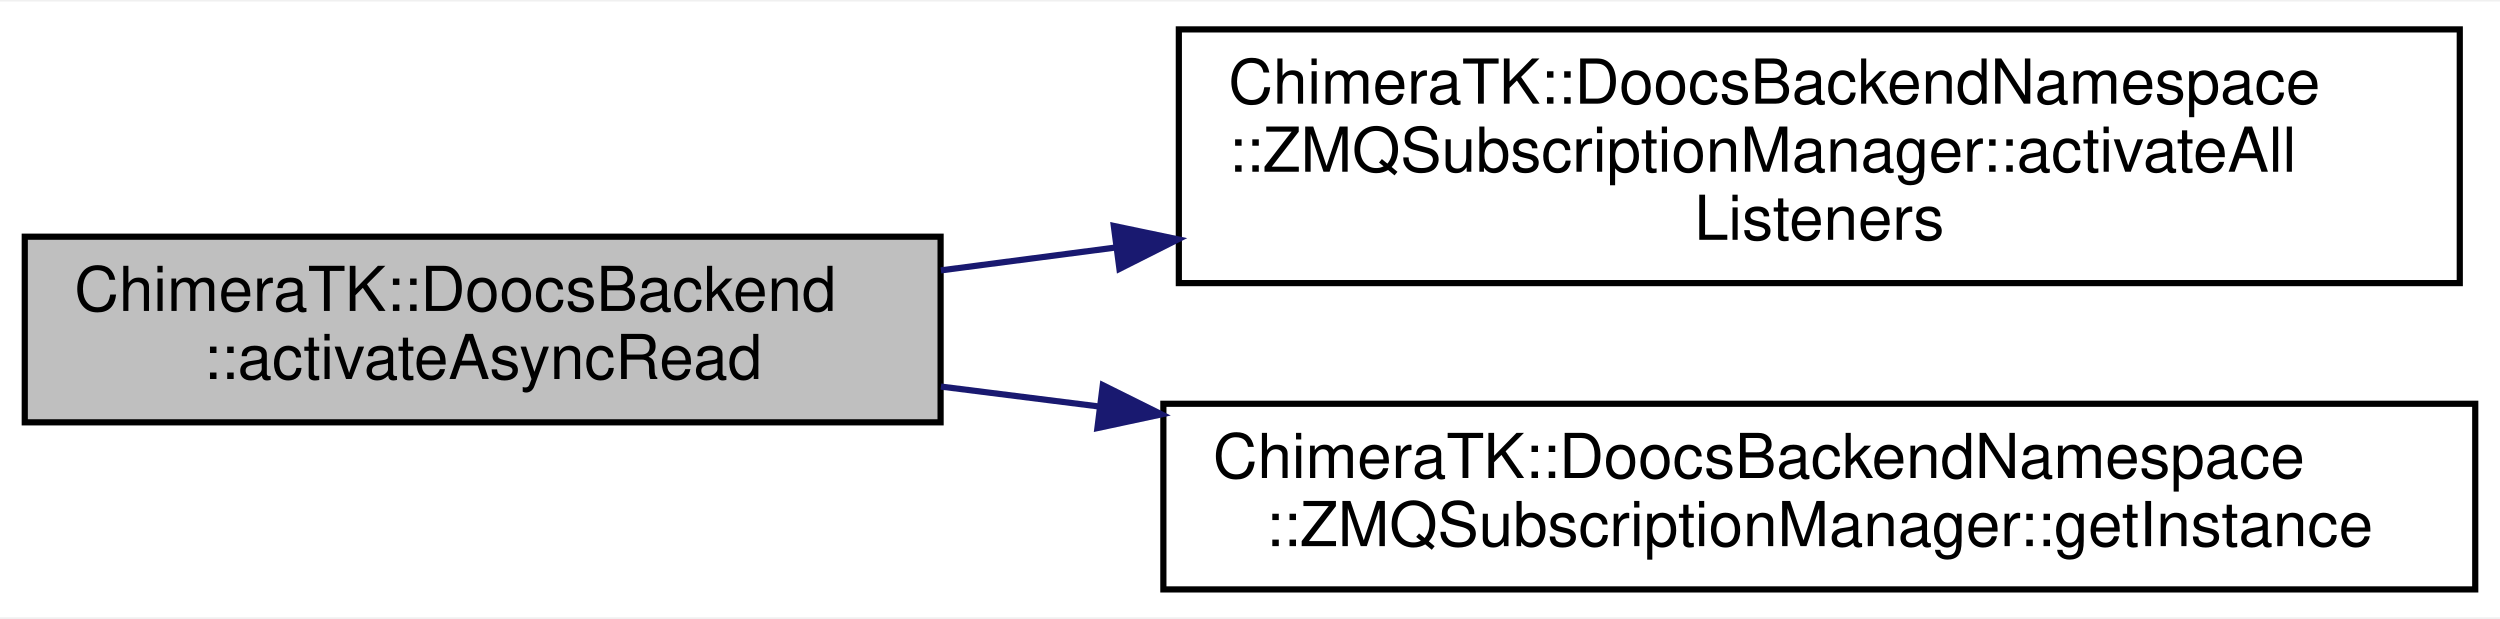
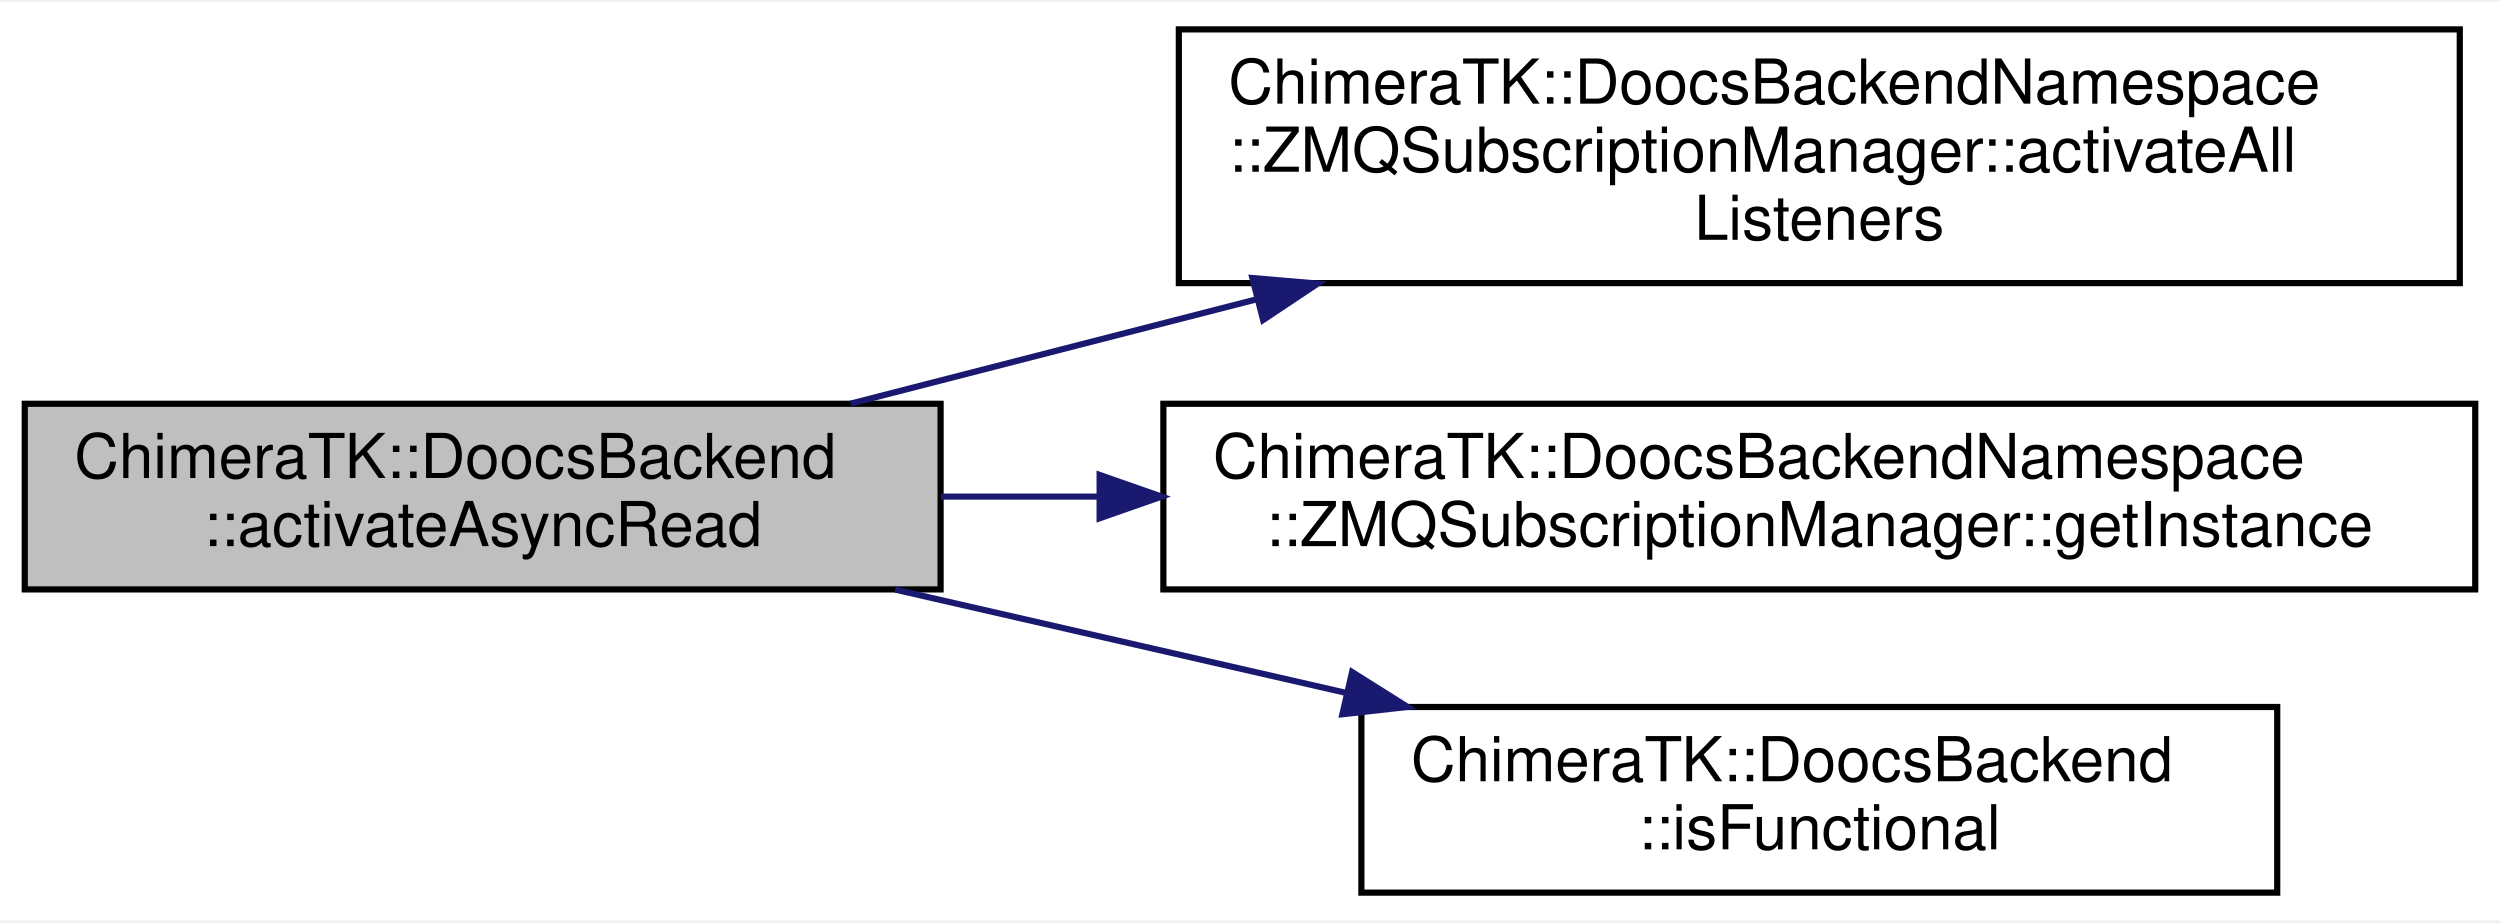
- <svg xmlns="http://www.w3.org/2000/svg" xmlns:xlink="http://www.w3.org/1999/xlink" width="404pt" height="100pt" viewBox="0.00 0.00 404.00 99.50">
-   <g id="graph0" class="graph" transform="scale(1 1) rotate(0) translate(4 95.5)">
-     <polygon fill="white" stroke="transparent" points="-4,4 -4,-95.5 400,-95.5 400,4 -4,4" />
+ <svg xmlns="http://www.w3.org/2000/svg" xmlns:xlink="http://www.w3.org/1999/xlink" width="404pt" height="149pt" viewBox="0.00 0.00 404.00 148.50">
+   <g id="graph0" class="graph" transform="scale(1 1) rotate(0) translate(4 144.5)">
+     <polygon fill="white" stroke="transparent" points="-4,4 -4,-144.5 400,-144.5 400,4 -4,4" />
    <g id="node1" class="node">
      <g id="a_node1">
        <a xlink:title=" ">
-           <polygon fill="#bfbfbf" stroke="black" points="0,-27.5 0,-57.5 148,-57.5 148,-27.5 0,-27.5" />
-           <text text-anchor="start" x="8" y="-45.5" font-family="Helvetica,sans-Serif" font-size="10.00">ChimeraTK::DoocsBackend</text>
-           <text text-anchor="middle" x="74" y="-34.5" font-family="Helvetica,sans-Serif" font-size="10.00">::activateAsyncRead</text>
+           <polygon fill="#bfbfbf" stroke="black" points="0,-49.5 0,-79.5 148,-79.5 148,-49.5 0,-49.5" />
+           <text text-anchor="start" x="8" y="-67.5" font-family="Helvetica,sans-Serif" font-size="10.00">ChimeraTK::DoocsBackend</text>
+           <text text-anchor="middle" x="74" y="-56.5" font-family="Helvetica,sans-Serif" font-size="10.00">::activateAsyncRead</text>
        </a>
      </g>
    </g>
    <g id="node2" class="node">
      <g id="a_node2">
        <a xlink:href="class_chimera_t_k_1_1_doocs_backend_namespace_1_1_z_m_q_subscription_manager.html#a08562f36cc6ab3216f6af32133678d5a" target="_top" xlink:title="Activate all listeners for the given backend. Should be called from DoocsBackend::activateAsyncRead()...">
-           <polygon fill="white" stroke="black" points="186.5,-50 186.5,-91 393.5,-91 393.5,-50 186.5,-50" />
-           <text text-anchor="start" x="194.5" y="-79" font-family="Helvetica,sans-Serif" font-size="10.00">ChimeraTK::DoocsBackendNamespace</text>
-           <text text-anchor="start" x="194.5" y="-68" font-family="Helvetica,sans-Serif" font-size="10.00">::ZMQSubscriptionManager::activateAll</text>
-           <text text-anchor="middle" x="290" y="-57" font-family="Helvetica,sans-Serif" font-size="10.00">Listeners</text>
+           <polygon fill="white" stroke="black" points="186.5,-99 186.5,-140 393.5,-140 393.5,-99 186.5,-99" />
+           <text text-anchor="start" x="194.5" y="-128" font-family="Helvetica,sans-Serif" font-size="10.00">ChimeraTK::DoocsBackendNamespace</text>
+           <text text-anchor="start" x="194.5" y="-117" font-family="Helvetica,sans-Serif" font-size="10.00">::ZMQSubscriptionManager::activateAll</text>
+           <text text-anchor="middle" x="290" y="-106" font-family="Helvetica,sans-Serif" font-size="10.00">Listeners</text>
        </a>
      </g>
    </g>
    <g id="edge1" class="edge">
-       <path fill="none" stroke="midnightblue" d="M148.05,-52.06C157.21,-53.26 166.75,-54.5 176.35,-55.76" />
-       <polygon fill="midnightblue" stroke="midnightblue" points="175.99,-59.24 186.36,-57.07 176.9,-52.3 175.99,-59.24" />
+       <path fill="none" stroke="midnightblue" d="M133.48,-79.53C153.74,-84.74 176.96,-90.7 199.16,-96.41" />
+       <polygon fill="midnightblue" stroke="midnightblue" points="198.38,-99.82 208.93,-98.92 200.12,-93.04 198.38,-99.82" />
    </g>
    <g id="node3" class="node">
      <g id="a_node3">
        <a xlink:href="class_chimera_t_k_1_1_doocs_backend_namespace_1_1_z_m_q_subscription_manager.html#ae8d8452b5bf527ab0a52a51f10ddc1b6" target="_top" xlink:title=" ">
-           <polygon fill="white" stroke="black" points="184,-0.5 184,-30.5 396,-30.5 396,-0.5 184,-0.5" />
-           <text text-anchor="start" x="192" y="-18.5" font-family="Helvetica,sans-Serif" font-size="10.00">ChimeraTK::DoocsBackendNamespace</text>
-           <text text-anchor="middle" x="290" y="-7.5" font-family="Helvetica,sans-Serif" font-size="10.00">::ZMQSubscriptionManager::getInstance</text>
+           <polygon fill="white" stroke="black" points="184,-49.5 184,-79.5 396,-79.5 396,-49.5 184,-49.5" />
+           <text text-anchor="start" x="192" y="-67.5" font-family="Helvetica,sans-Serif" font-size="10.00">ChimeraTK::DoocsBackendNamespace</text>
+           <text text-anchor="middle" x="290" y="-56.5" font-family="Helvetica,sans-Serif" font-size="10.00">::ZMQSubscriptionManager::getInstance</text>
        </a>
      </g>
    </g>
    <g id="edge2" class="edge">
-       <path fill="none" stroke="midnightblue" d="M148.05,-33.28C156.32,-32.24 164.89,-31.16 173.53,-30.07" />
-       <polygon fill="midnightblue" stroke="midnightblue" points="174.21,-33.51 183.7,-28.79 173.34,-26.57 174.21,-33.51" />
+       <path fill="none" stroke="midnightblue" d="M148.05,-64.5C156.32,-64.5 164.89,-64.5 173.53,-64.5" />
+       <polygon fill="midnightblue" stroke="midnightblue" points="173.7,-68 183.7,-64.5 173.7,-61 173.7,-68" />
+     </g>
+     <g id="node4" class="node">
+       <g id="a_node4">
+         <a xlink:href="class_chimera_t_k_1_1_doocs_backend.html#ab2e9a53151458d87b7cec8127a8bf08a" target="_top" xlink:title=" ">
+           <polygon fill="white" stroke="black" points="216,-0.5 216,-30.5 364,-30.5 364,-0.5 216,-0.5" />
+           <text text-anchor="start" x="224" y="-18.5" font-family="Helvetica,sans-Serif" font-size="10.00">ChimeraTK::DoocsBackend</text>
+           <text text-anchor="middle" x="290" y="-7.5" font-family="Helvetica,sans-Serif" font-size="10.00">::isFunctional</text>
+         </a>
+       </g>
+     </g>
+     <g id="edge3" class="edge">
+       <path fill="none" stroke="midnightblue" d="M140.66,-49.47C163.67,-44.2 189.69,-38.24 213.44,-32.8" />
+       <polygon fill="midnightblue" stroke="midnightblue" points="214.5,-36.15 223.46,-30.51 212.93,-29.33 214.5,-36.15" />
    </g>
  </g>
</svg>
